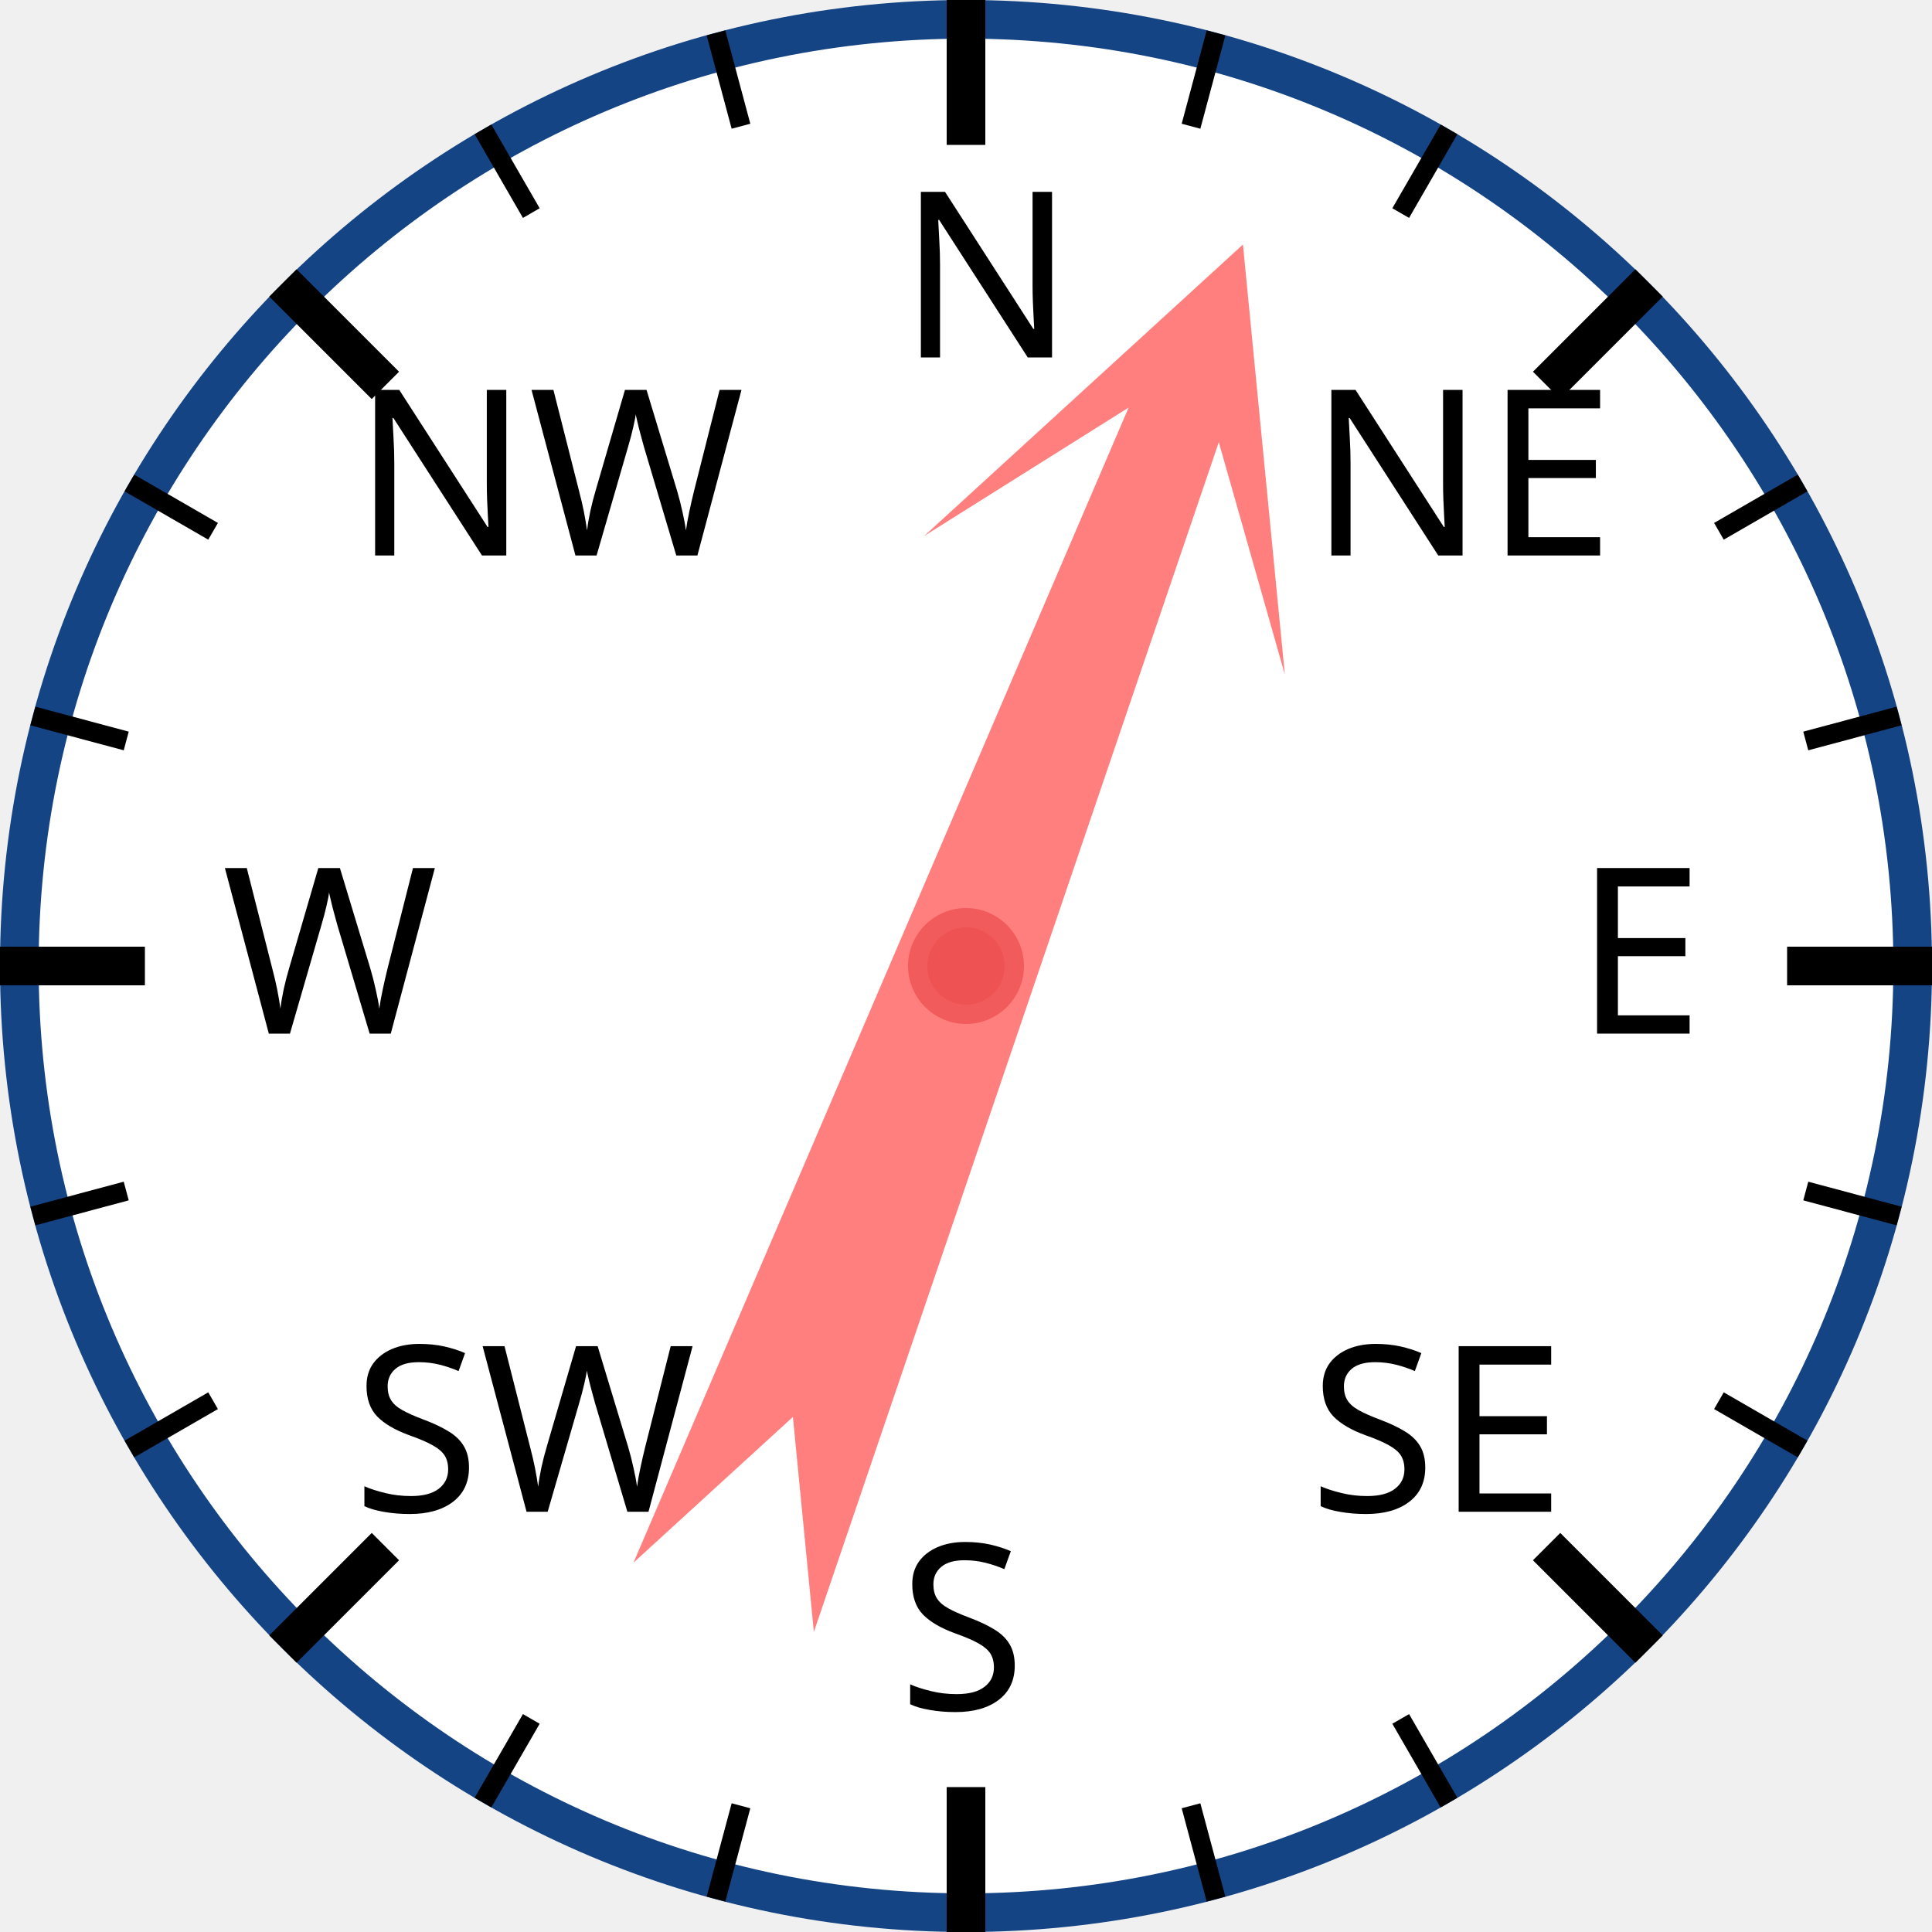
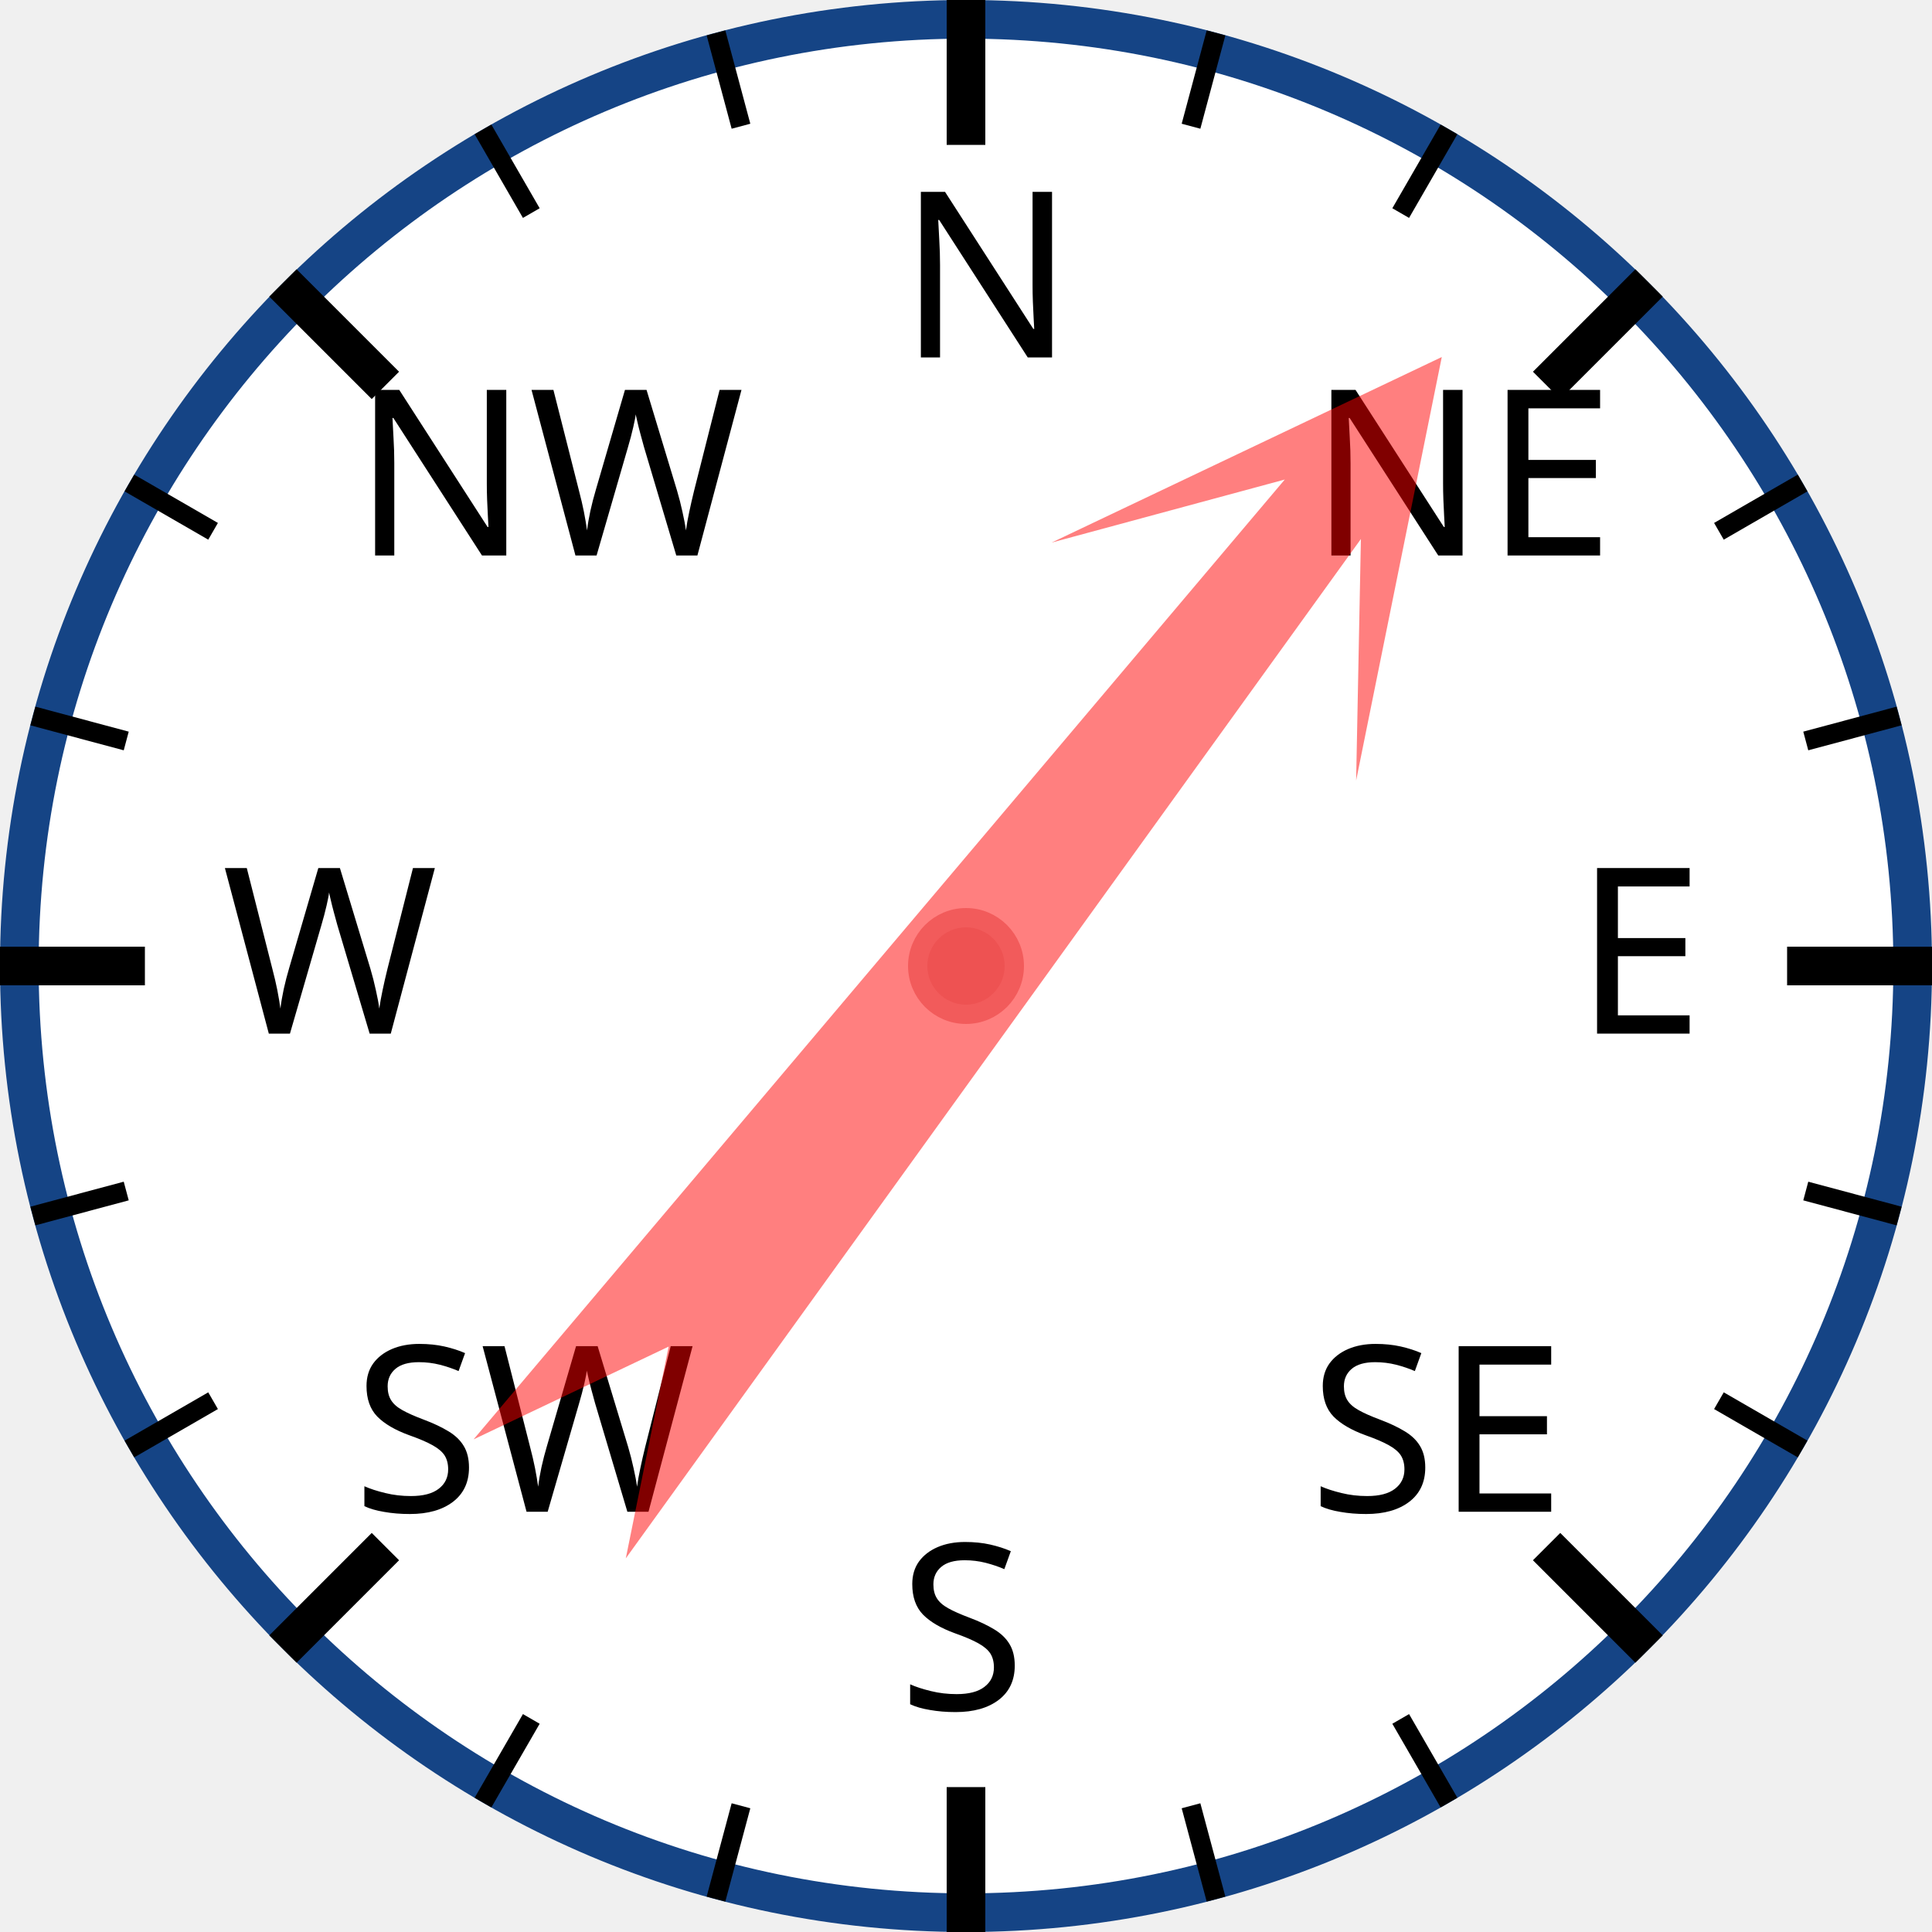
<svg xmlns="http://www.w3.org/2000/svg" width="120px" height="120px" viewBox="0 0 200 200">
  <circle cx="100" cy="100" r="98" style="fill: white; stroke: #154485; stroke-width: 4;" />
  <text x="93.0" y="37.0" style="font-family: sans-serif; font-size: 18pt;">N</text>
  <line x1="100.0" y1="0.0" x2="100.0" y2="15.0" style="stroke: black; stroke-width: 4;" />
  <line x1="74.118" y1="3.407" x2="76.706" y2="13.067" style="stroke: black; stroke-width: 2;" />
  <line x1="50" y1="13.397" x2="55" y2="22.058" style="stroke: black; stroke-width: 2;" />
  <text x="36.503" y="57.503" style="font-family: sans-serif; font-size: 18pt;">NW</text>
  <line x1="29.289" y1="29.289" x2="39.896" y2="39.896" style="stroke: black; stroke-width: 4;" />
  <line x1="13.397" y1="50" x2="22.058" y2="55" style="stroke: black; stroke-width: 2;" />
  <line x1="3.407" y1="74.118" x2="13.067" y2="76.706" style="stroke: black; stroke-width: 2;" />
  <text x="23.0" y="107.0" style="font-family: sans-serif; font-size: 18pt;">W</text>
  <line x1="0.0" y1="100.0" x2="15.0" y2="100.0" style="stroke: black; stroke-width: 4;" />
  <line x1="3.407" y1="125.882" x2="13.067" y2="123.294" style="stroke: black; stroke-width: 2;" />
  <line x1="13.397" y1="150" x2="22.058" y2="145" style="stroke: black; stroke-width: 2;" />
  <text x="36.503" y="156.497" style="font-family: sans-serif; font-size: 18pt;">SW</text>
  <line x1="29.289" y1="170.711" x2="39.896" y2="160.104" style="stroke: black; stroke-width: 4;" />
  <line x1="50" y1="186.603" x2="55" y2="177.942" style="stroke: black; stroke-width: 2;" />
  <line x1="74.118" y1="196.593" x2="76.706" y2="186.933" style="stroke: black; stroke-width: 2;" />
  <text x="93" y="177.0" style="font-family: sans-serif; font-size: 18pt;">S</text>
  <line x1="100" y1="200.0" x2="100" y2="185.0" style="stroke: black; stroke-width: 4;" />
  <line x1="125.882" y1="196.593" x2="123.294" y2="186.933" style="stroke: black; stroke-width: 2;" />
  <line x1="150.0" y1="186.603" x2="145.0" y2="177.942" style="stroke: black; stroke-width: 2;" />
  <text x="135.497" y="156.497" style="font-family: sans-serif; font-size: 18pt;">SE</text>
  <line x1="170.711" y1="170.711" x2="160.104" y2="160.104" style="stroke: black; stroke-width: 4;" />
  <line x1="186.603" y1="150" x2="177.942" y2="145" style="stroke: black; stroke-width: 2;" />
  <line x1="196.593" y1="125.882" x2="186.933" y2="123.294" style="stroke: black; stroke-width: 2;" />
  <text x="163.0" y="107" style="font-family: sans-serif; font-size: 18pt;">E</text>
  <line x1="200.0" y1="100" x2="185.0" y2="100" style="stroke: black; stroke-width: 4;" />
  <line x1="196.593" y1="74.118" x2="186.933" y2="76.706" style="stroke: black; stroke-width: 2;" />
  <line x1="186.603" y1="50" x2="177.942" y2="55" style="stroke: black; stroke-width: 2;" />
  <text x="135.497" y="57.503" style="font-family: sans-serif; font-size: 18pt;">NE</text>
  <line x1="170.711" y1="29.289" x2="160.104" y2="39.896" style="stroke: black; stroke-width: 4;" />
  <line x1="150" y1="13.397" x2="145" y2="22.058" style="stroke: black; stroke-width: 2;" />
  <line x1="125.882" y1="3.407" x2="123.294" y2="13.067" style="stroke: black; stroke-width: 2;" />
-   <polygon points="100 20 120 60 105 40 110 170 100 150 90 170 95 40 80 60" style="fill: red; fill-opacity: 0.5;" transform="rotate(21,100,100)" />
+   <polygon points="100 20 120 60 105 40 110 170 100 150 90 170 95 40 80 60" style="fill: red; fill-opacity: 0.5;" transform="rotate(38,100,100)" />
  <circle cx="100" cy="100" r="5" style="fill: #EE5252; stroke: #F25B5B; stroke-width: 2;" />
</svg>
